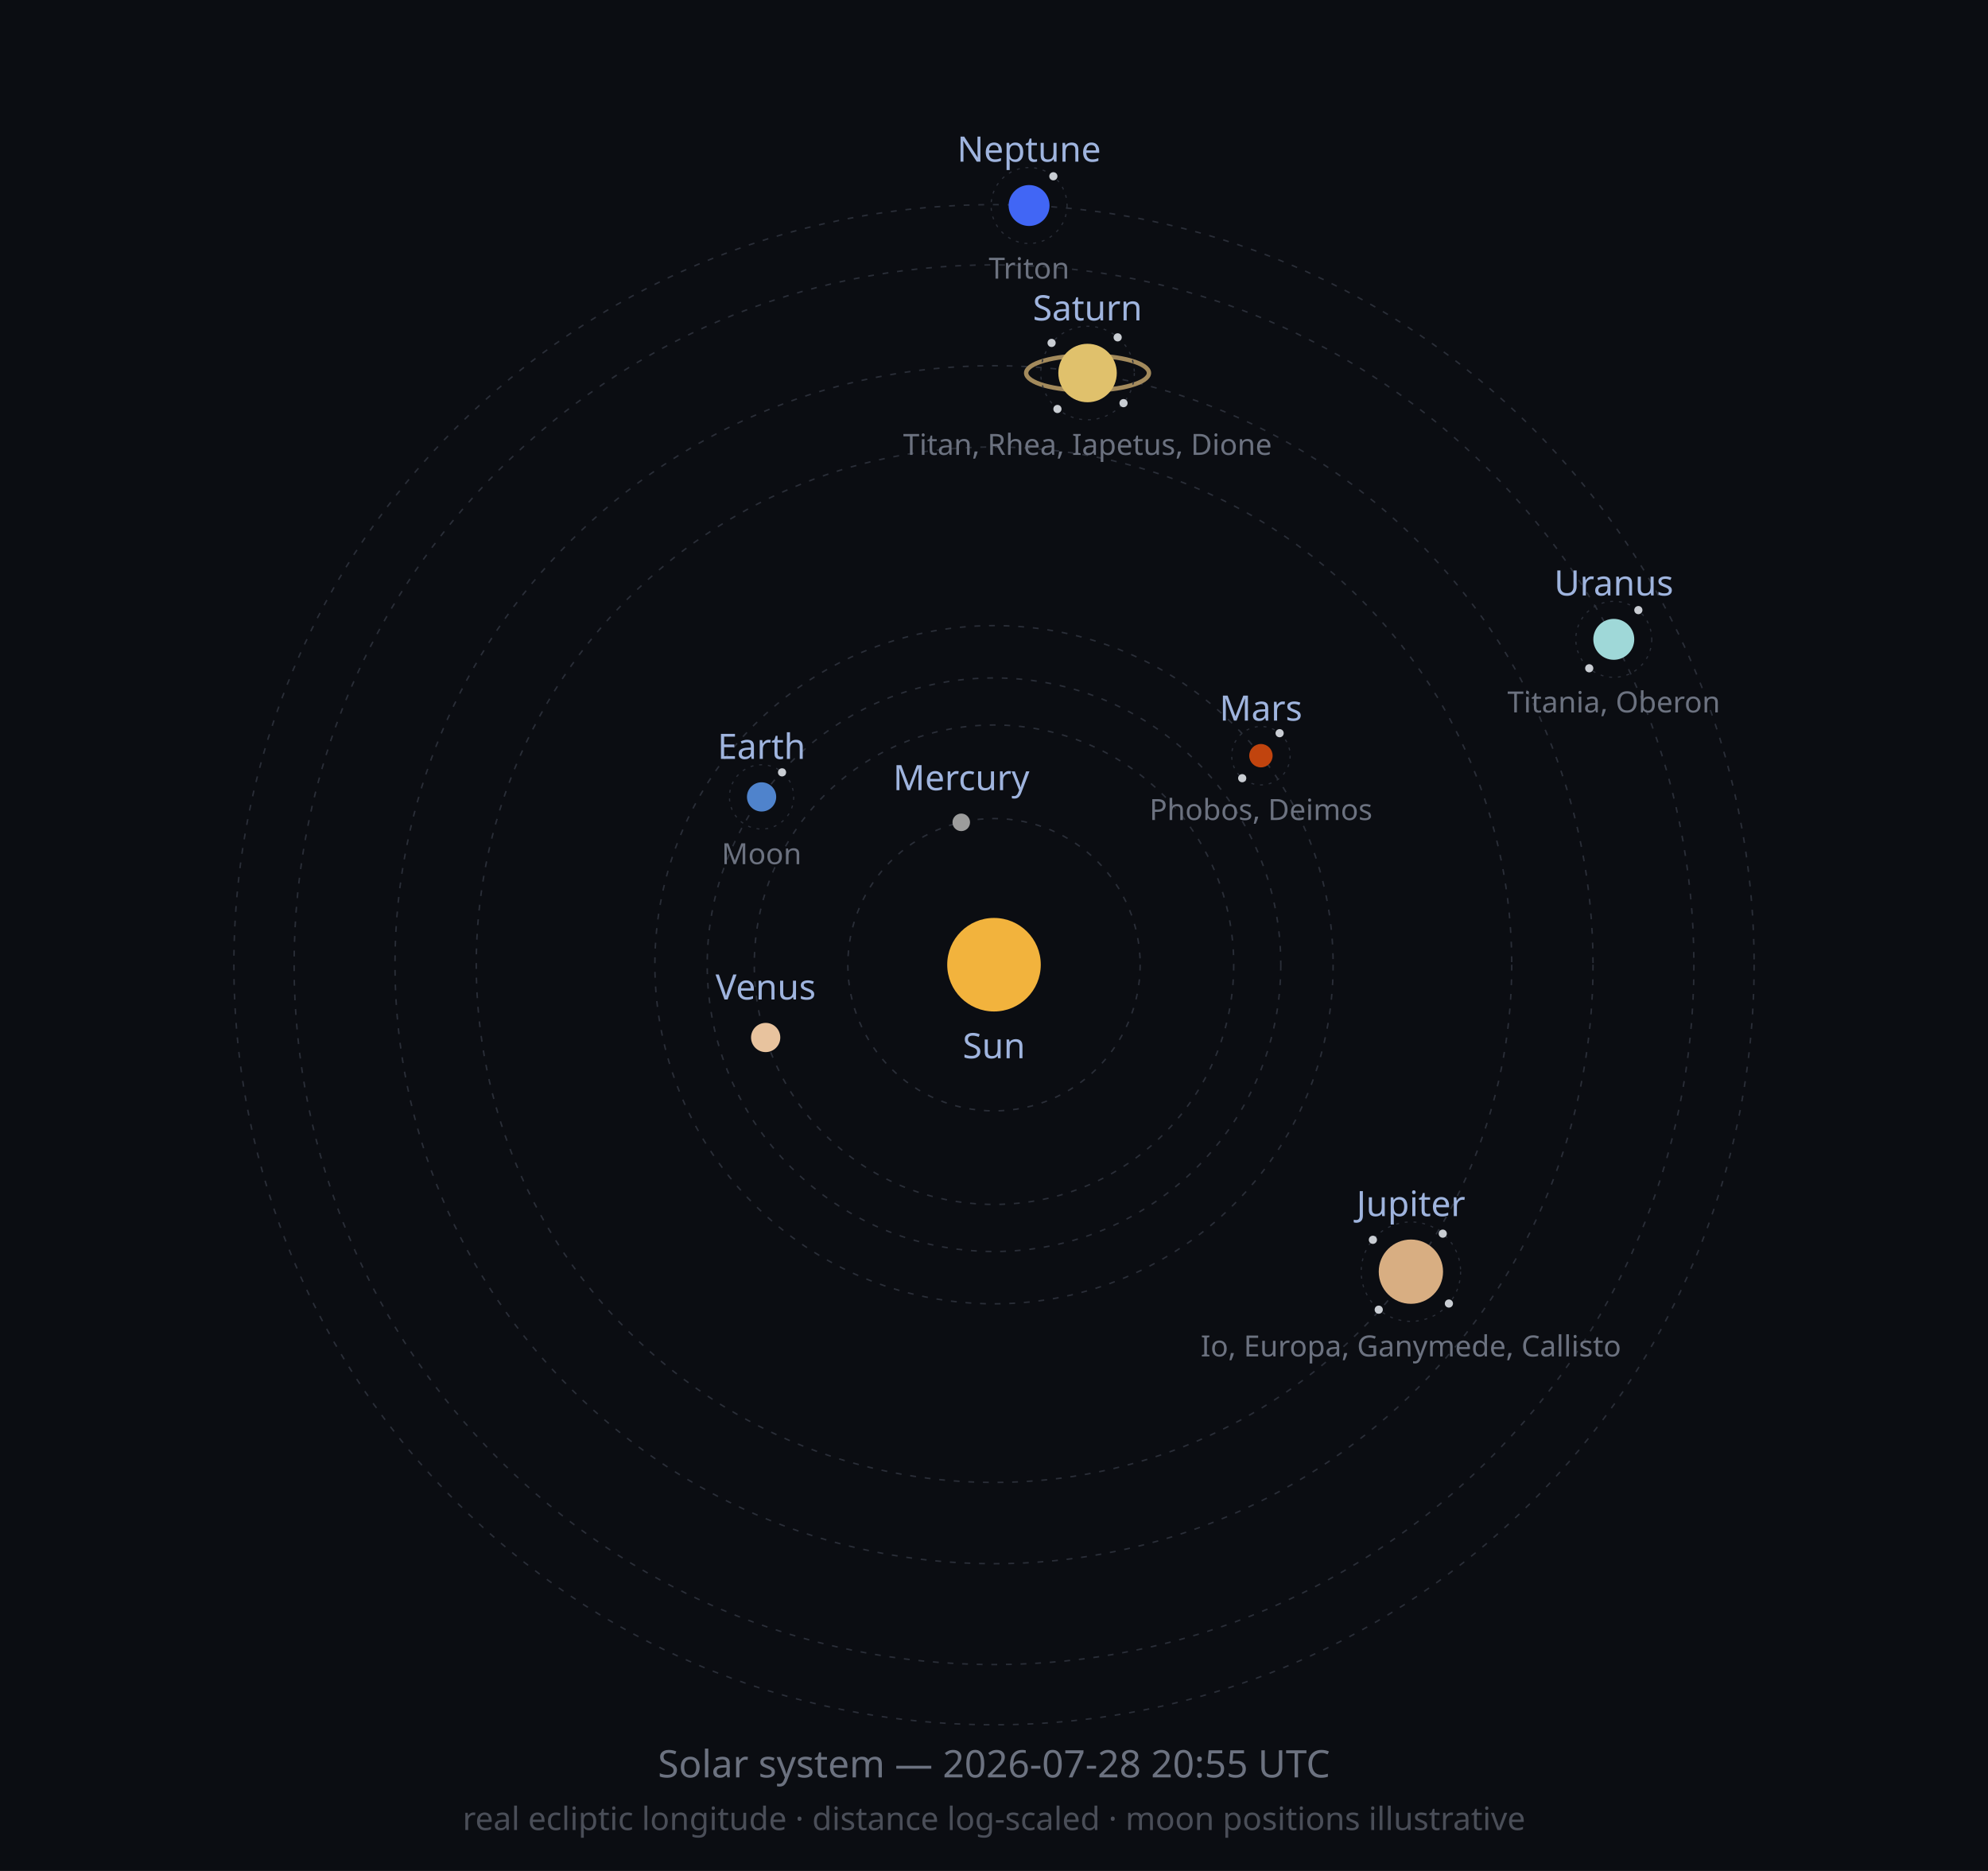
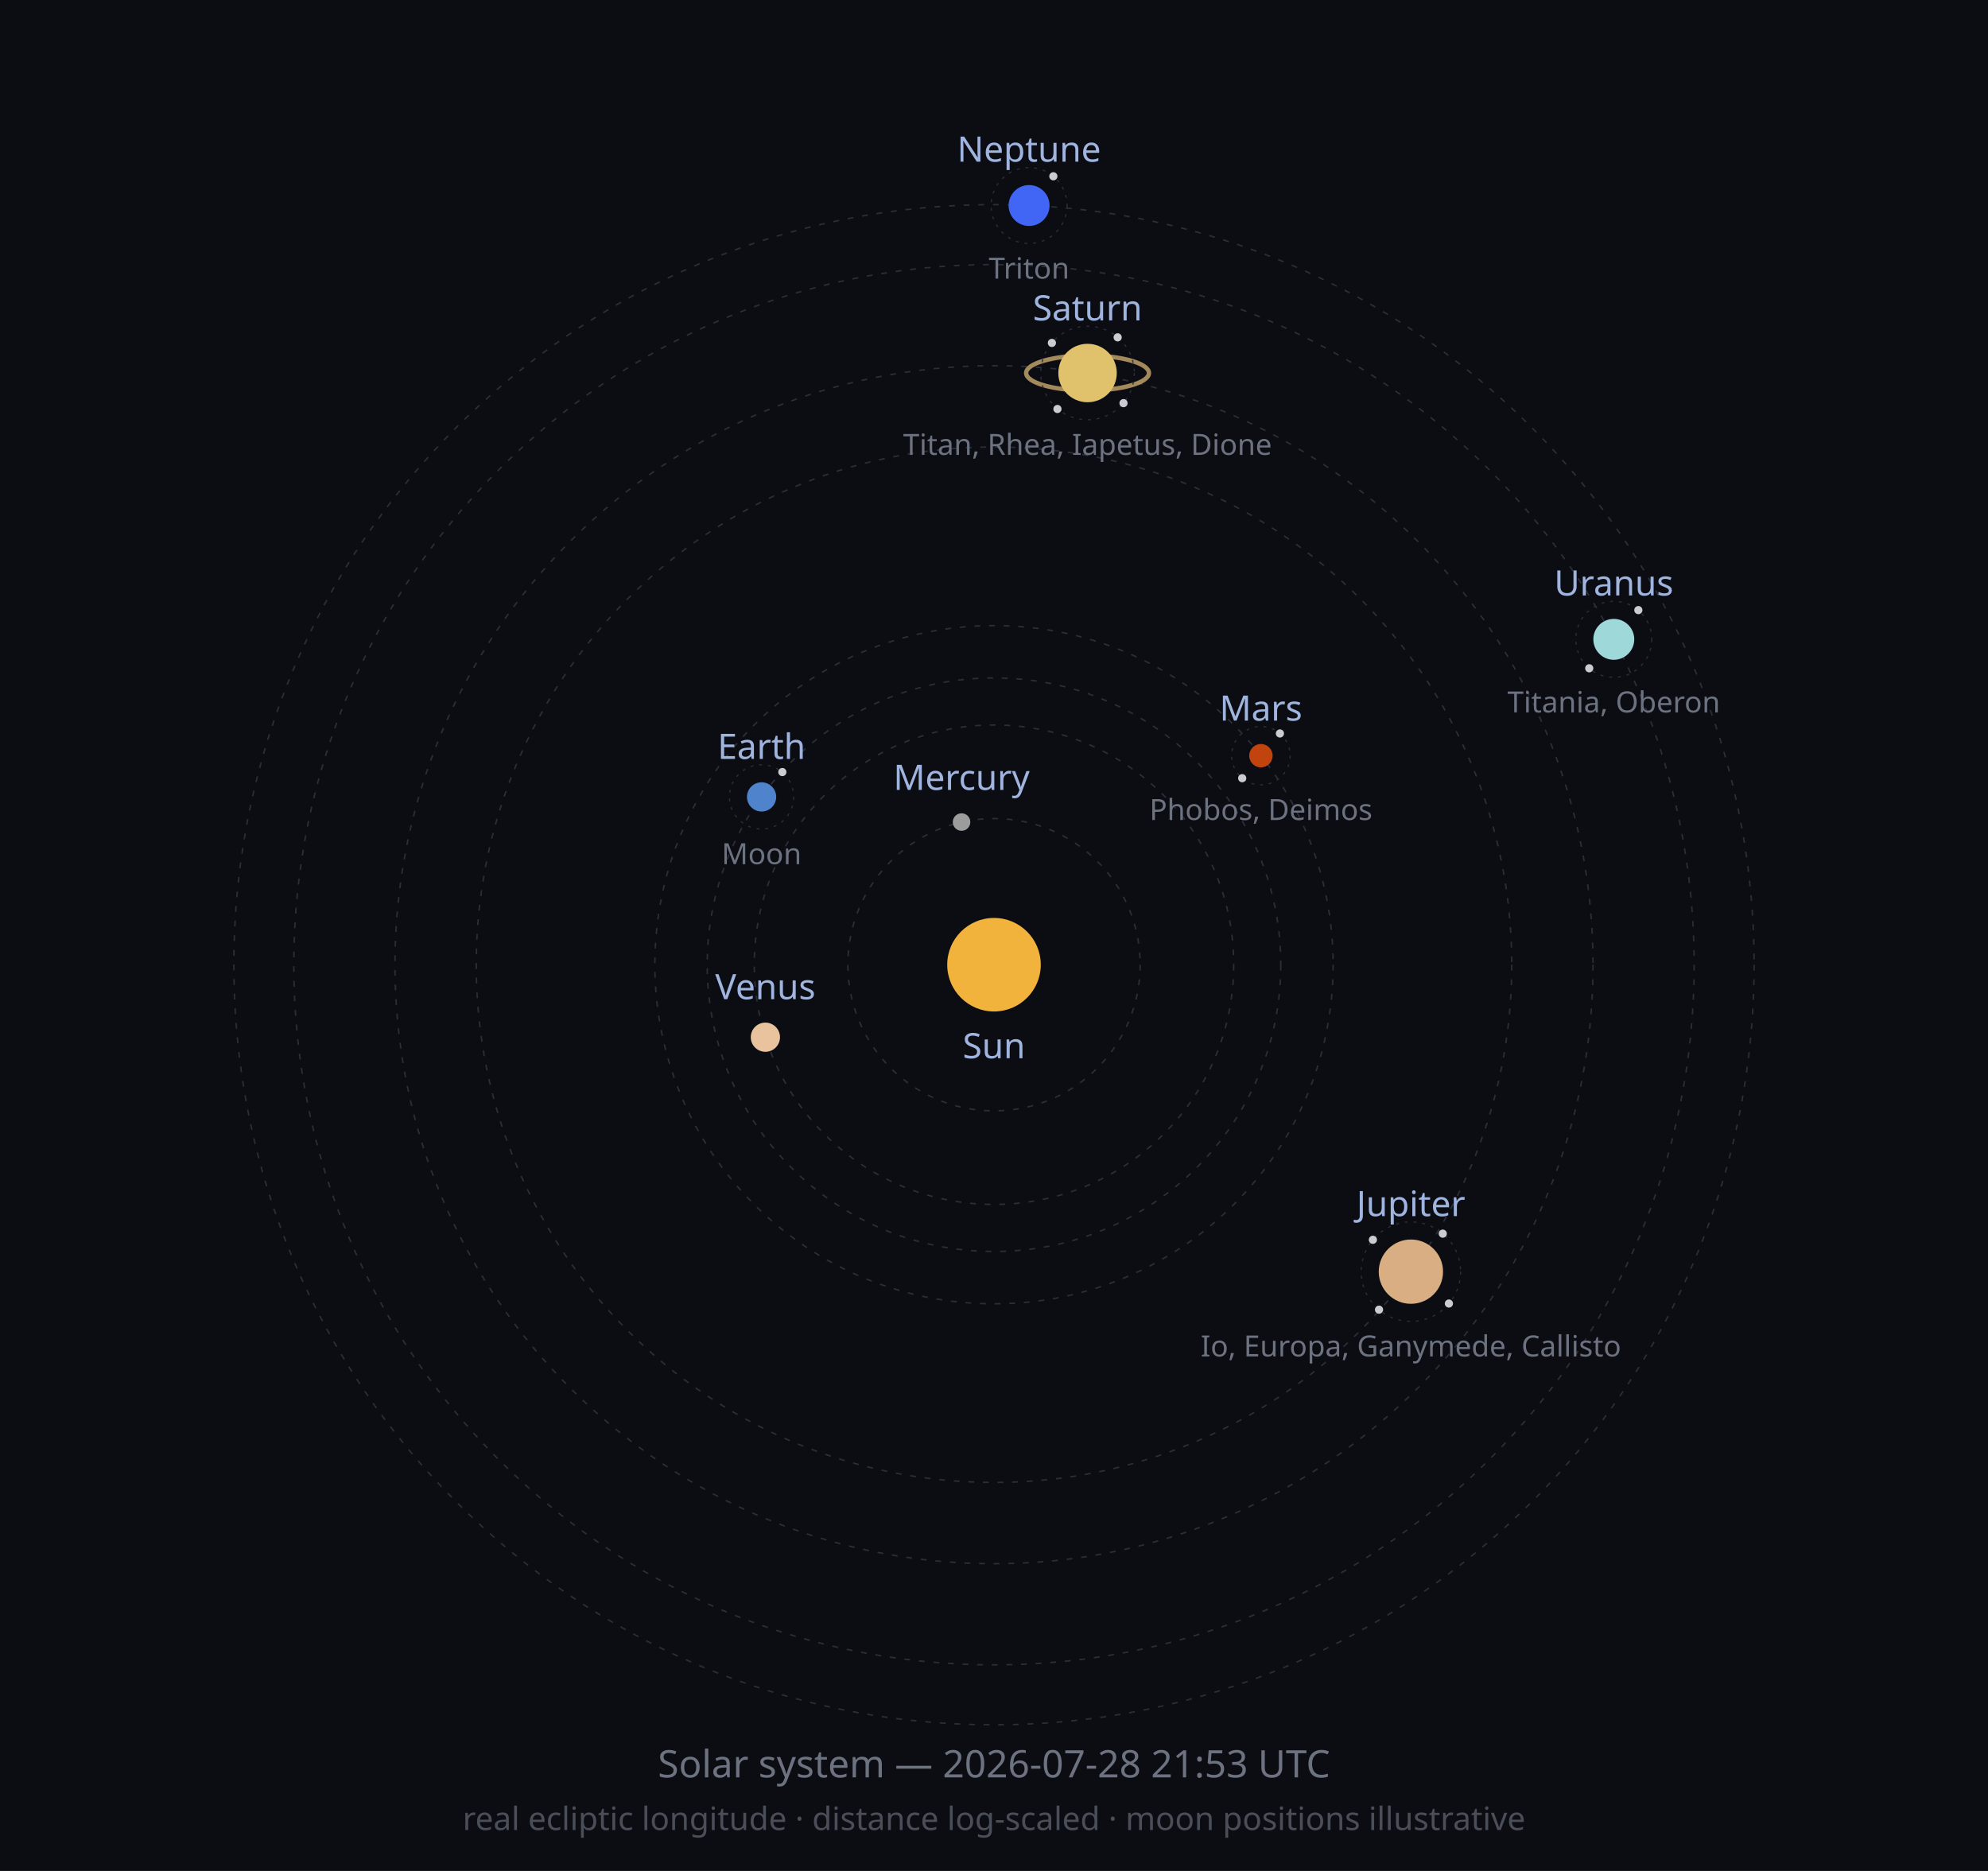
<svg xmlns="http://www.w3.org/2000/svg" width="680" height="640" viewBox="0 0 680 640" role="img">
  <defs>
    <marker id="arrow" viewBox="0 0 10 10" refX="8" refY="5" markerWidth="6" markerHeight="6" orient="auto-start-reverse">
      <path d="M2 1L8 5L2 9" fill="none" stroke="context-stroke" stroke-width="1.5" stroke-linecap="round" stroke-linejoin="round" />
    </marker>
  </defs>
  <style>
  .orbit { fill: none; stroke: #2A2E38; stroke-width: 0.5; stroke-dasharray: 2 3; }
  .moonorbit { fill: none; stroke: #2A2E38; stroke-width: 0.4; stroke-dasharray: 1 2; }
  .lbl { font-family: sans-serif; font-size: 12px; fill: #9FB4DE; }
  .moonlbl { font-family: sans-serif; font-size: 10px; fill: #6C7280; }
</style>
  <rect width="680" height="640" fill="#0B0D12" />
  <circle class="orbit" cx="340" cy="330" r="50.0" />
  <circle class="orbit" cx="340" cy="330" r="82.0" />
  <circle class="orbit" cx="340" cy="330" r="98.1" />
  <circle class="orbit" cx="340" cy="330" r="116.0" />
  <circle class="orbit" cx="340" cy="330" r="177.1" />
  <circle class="orbit" cx="340" cy="330" r="204.9" />
-   <circle class="orbit" cx="340" cy="330" r="239.4" />
+   <circle class="orbit" cx="340" cy="330" r="239.5" />
  <circle class="orbit" cx="340" cy="330" r="260.0" />
  <circle cx="340" cy="330" r="16" fill="#F2B33D" />
  <text class="lbl" x="340" y="362" text-anchor="middle">Sun</text>
-   <circle cx="328.8" cy="281.3" r="3" fill="#9C9C9C" />
-   <text class="lbl" x="328.8" y="270.3" text-anchor="middle">Mercury</text>
-   <circle cx="261.9" cy="354.9" r="5" fill="#E8C39E" />
-   <text class="lbl" x="261.9" y="341.9" text-anchor="middle">Venus</text>
+   <circle cx="328.9" cy="281.2" r="3" fill="#9C9C9C" />
+   <text class="lbl" x="328.9" y="270.2" text-anchor="middle">Mercury</text>
+   <circle cx="261.8" cy="354.8" r="5" fill="#E8C39E" />
+   <text class="lbl" x="261.8" y="341.8" text-anchor="middle">Venus</text>
  <circle cx="260.5" cy="272.6" r="5" fill="#4F83CC" />
  <circle class="moonorbit" cx="260.5" cy="272.6" r="11" />
-   <circle cx="267.5" cy="264.2" r="1.4" fill="#C9CDD3" />
+   <circle cx="267.6" cy="264.1" r="1.4" fill="#C9CDD3" />
  <text class="moonlbl" x="260.5" y="295.6" text-anchor="middle">Moon</text>
  <text class="lbl" x="260.5" y="259.6" text-anchor="middle">Earth</text>
  <circle cx="431.3" cy="258.5" r="4" fill="#C1440E" />
  <circle class="moonorbit" cx="431.3" cy="258.5" r="10" />
-   <circle cx="437.7" cy="250.8" r="1.4" fill="#C9CDD3" />
+   <circle cx="437.8" cy="250.9" r="1.4" fill="#C9CDD3" />
  <circle cx="424.9" cy="266.2" r="1.4" fill="#C9CDD3" />
  <text class="moonlbl" x="431.3" y="280.5" text-anchor="middle">Phobos, Deimos</text>
  <text class="lbl" x="431.3" y="246.5" text-anchor="middle">Mars</text>
  <circle cx="482.6" cy="435.0" r="11" fill="#D8AE82" />
  <circle class="moonorbit" cx="482.6" cy="435.0" r="17" />
  <circle cx="493.5" cy="422.0" r="1.4" fill="#C9CDD3" />
  <circle cx="495.6" cy="445.9" r="1.4" fill="#C9CDD3" />
-   <circle cx="471.6" cy="448.0" r="1.4" fill="#C9CDD3" />
+   <circle cx="471.7" cy="448.0" r="1.4" fill="#C9CDD3" />
  <circle cx="469.6" cy="424.1" r="1.4" fill="#C9CDD3" />
  <text class="moonlbl" x="482.6" y="464.0" text-anchor="middle">Io, Europa, Ganymede, Callisto</text>
  <text class="lbl" x="482.6" y="416.0" text-anchor="middle">Jupiter</text>
  <ellipse cx="372.0" cy="127.6" rx="21.0" ry="6.0" fill="none" stroke="#C9A96E" stroke-width="1.5" opacity="0.8" />
  <circle cx="372.0" cy="127.6" r="10" fill="#E0C16C" />
  <circle class="moonorbit" cx="372.0" cy="127.6" r="16" />
  <circle cx="382.3" cy="115.4" r="1.4" fill="#C9CDD3" />
  <circle cx="384.3" cy="137.9" r="1.4" fill="#C9CDD3" />
  <circle cx="361.7" cy="139.9" r="1.4" fill="#C9CDD3" />
-   <circle cx="359.7" cy="117.3" r="1.4" fill="#C9CDD3" />
+   <circle cx="359.8" cy="117.3" r="1.4" fill="#C9CDD3" />
  <text class="moonlbl" x="372.0" y="155.6" text-anchor="middle">Titan, Rhea, Iapetus, Dione</text>
  <text class="lbl" x="372.0" y="109.6" text-anchor="middle">Saturn</text>
  <circle cx="552.0" cy="218.7" r="7" fill="#9FD8D8" />
  <circle class="moonorbit" cx="552.0" cy="218.7" r="13" />
  <circle cx="560.4" cy="208.7" r="1.4" fill="#C9CDD3" />
  <circle cx="543.6" cy="228.6" r="1.4" fill="#C9CDD3" />
  <text class="moonlbl" x="552.0" y="243.7" text-anchor="middle">Titania, Oberon</text>
  <text class="lbl" x="552.0" y="203.7" text-anchor="middle">Uranus</text>
  <circle cx="352.0" cy="70.3" r="7" fill="#4166F5" />
  <circle class="moonorbit" cx="352.0" cy="70.3" r="13" />
  <circle cx="360.3" cy="60.3" r="1.4" fill="#C9CDD3" />
  <text class="moonlbl" x="352.0" y="95.3" text-anchor="middle">Triton</text>
  <text class="lbl" x="352.0" y="55.3" text-anchor="middle">Neptune</text>
-   <text x="340" y="608" font-size="13" fill="#6C7280" text-anchor="middle" font-family="sans-serif">Solar system — 2026-07-28 20:55 UTC</text>
+   <text x="340" y="608" font-size="13" fill="#6C7280" text-anchor="middle" font-family="sans-serif">Solar system — 2026-07-28 21:53 UTC</text>
  <text x="340" y="626" font-size="11" fill="#4A4E58" text-anchor="middle" font-family="sans-serif">real ecliptic longitude · distance log-scaled · moon positions illustrative</text>
</svg>
